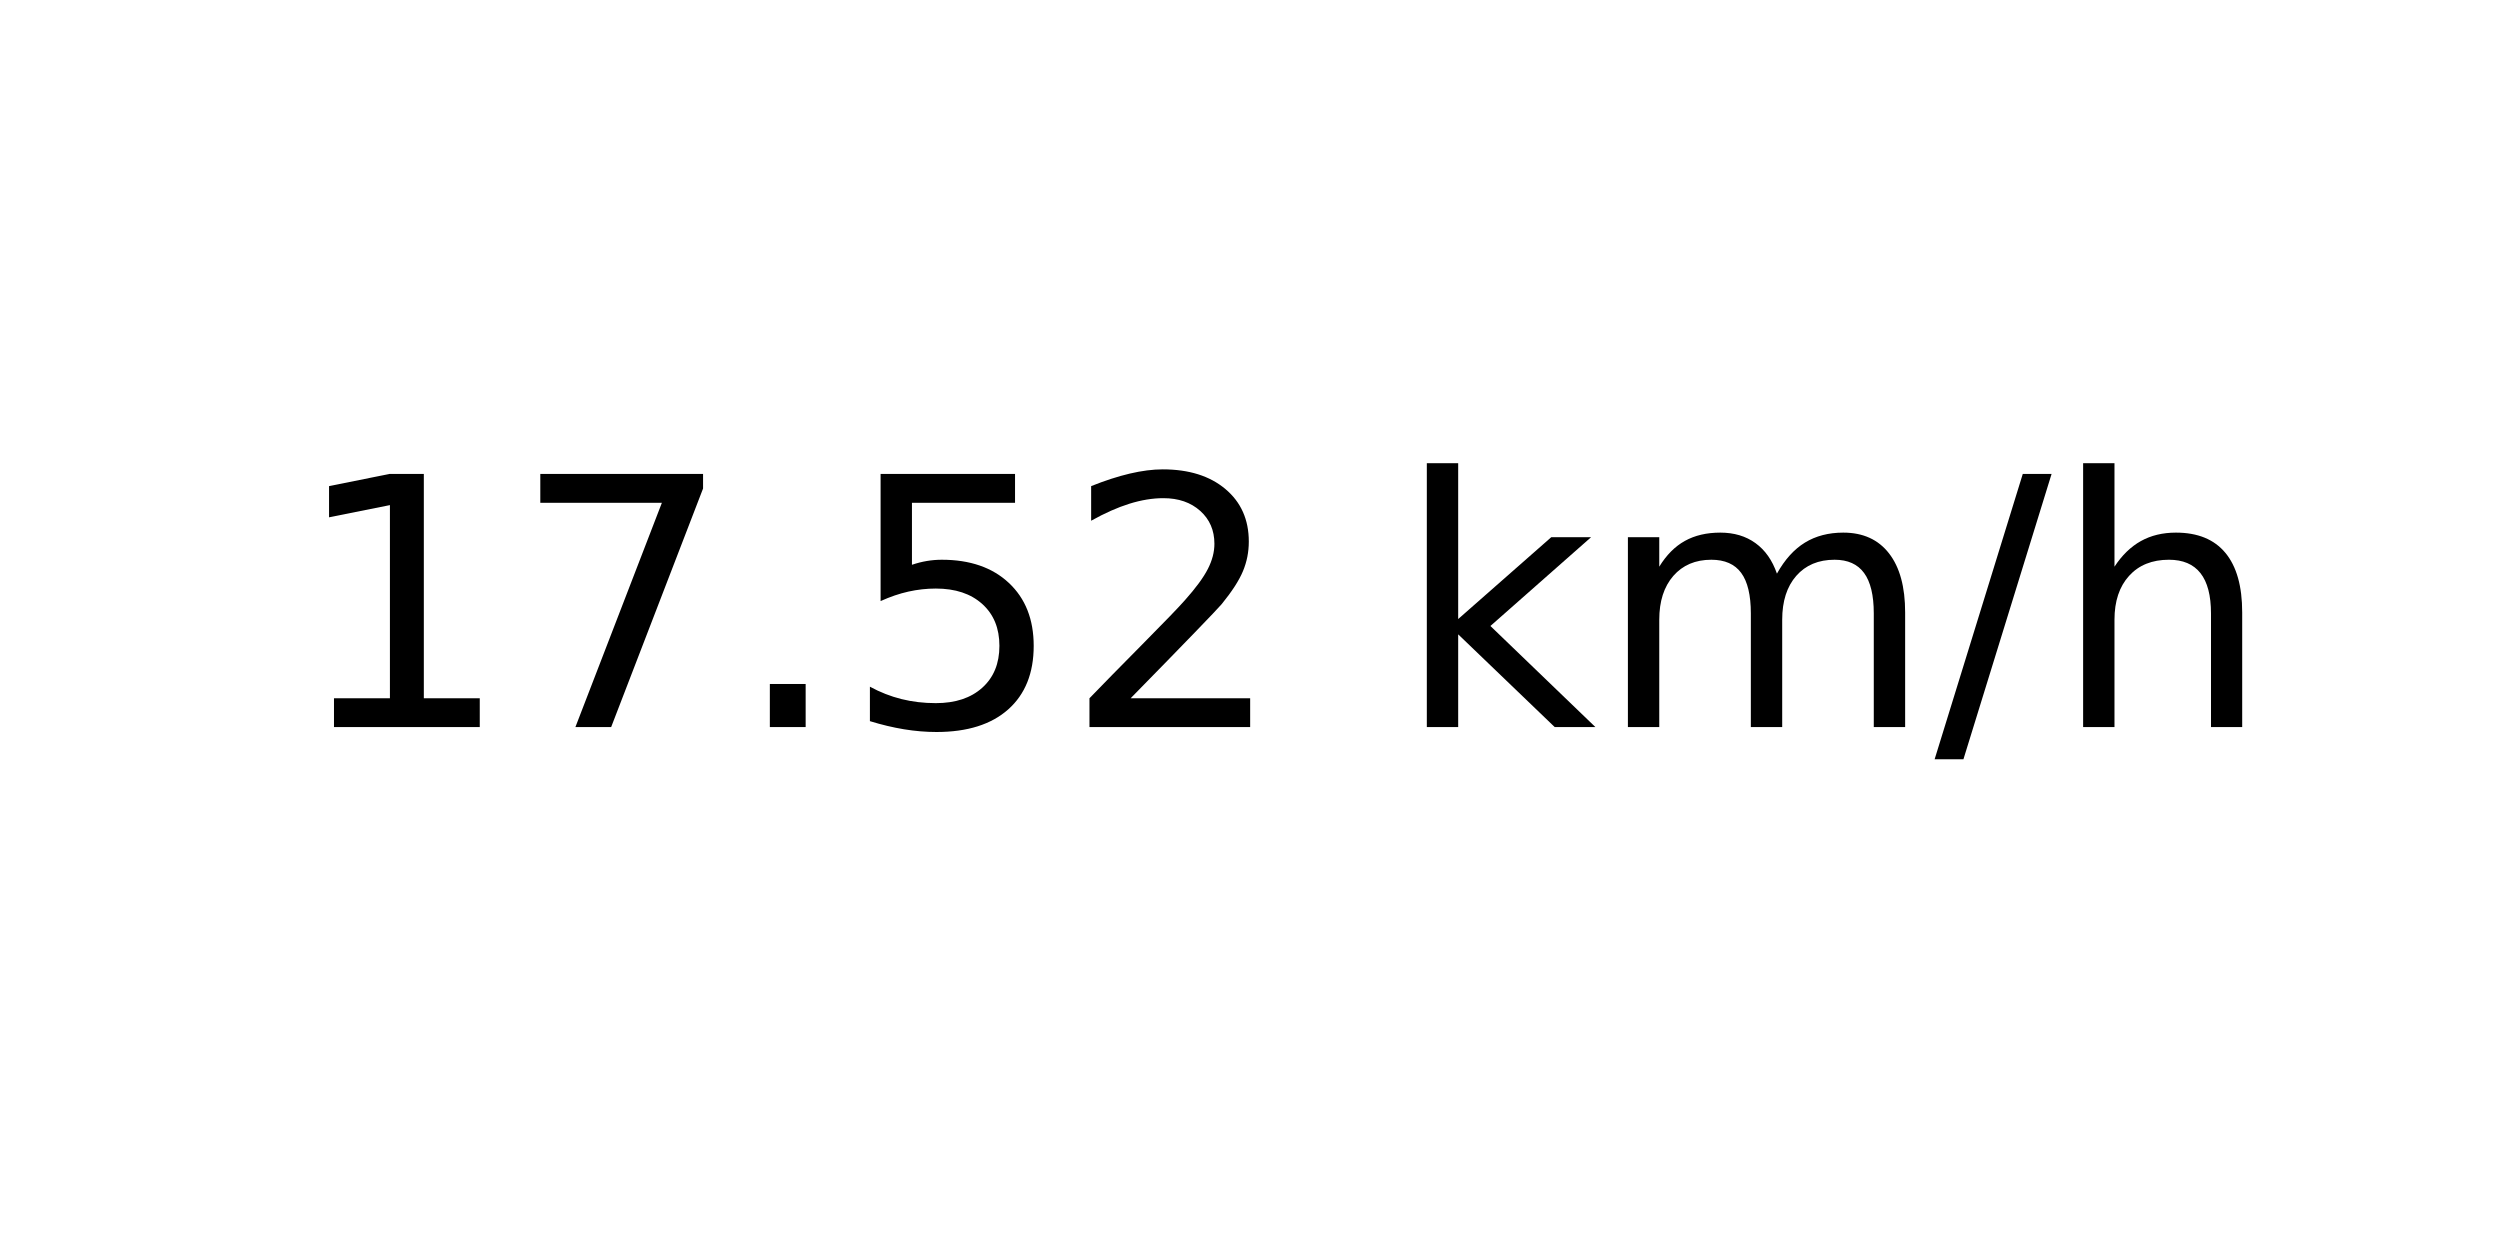
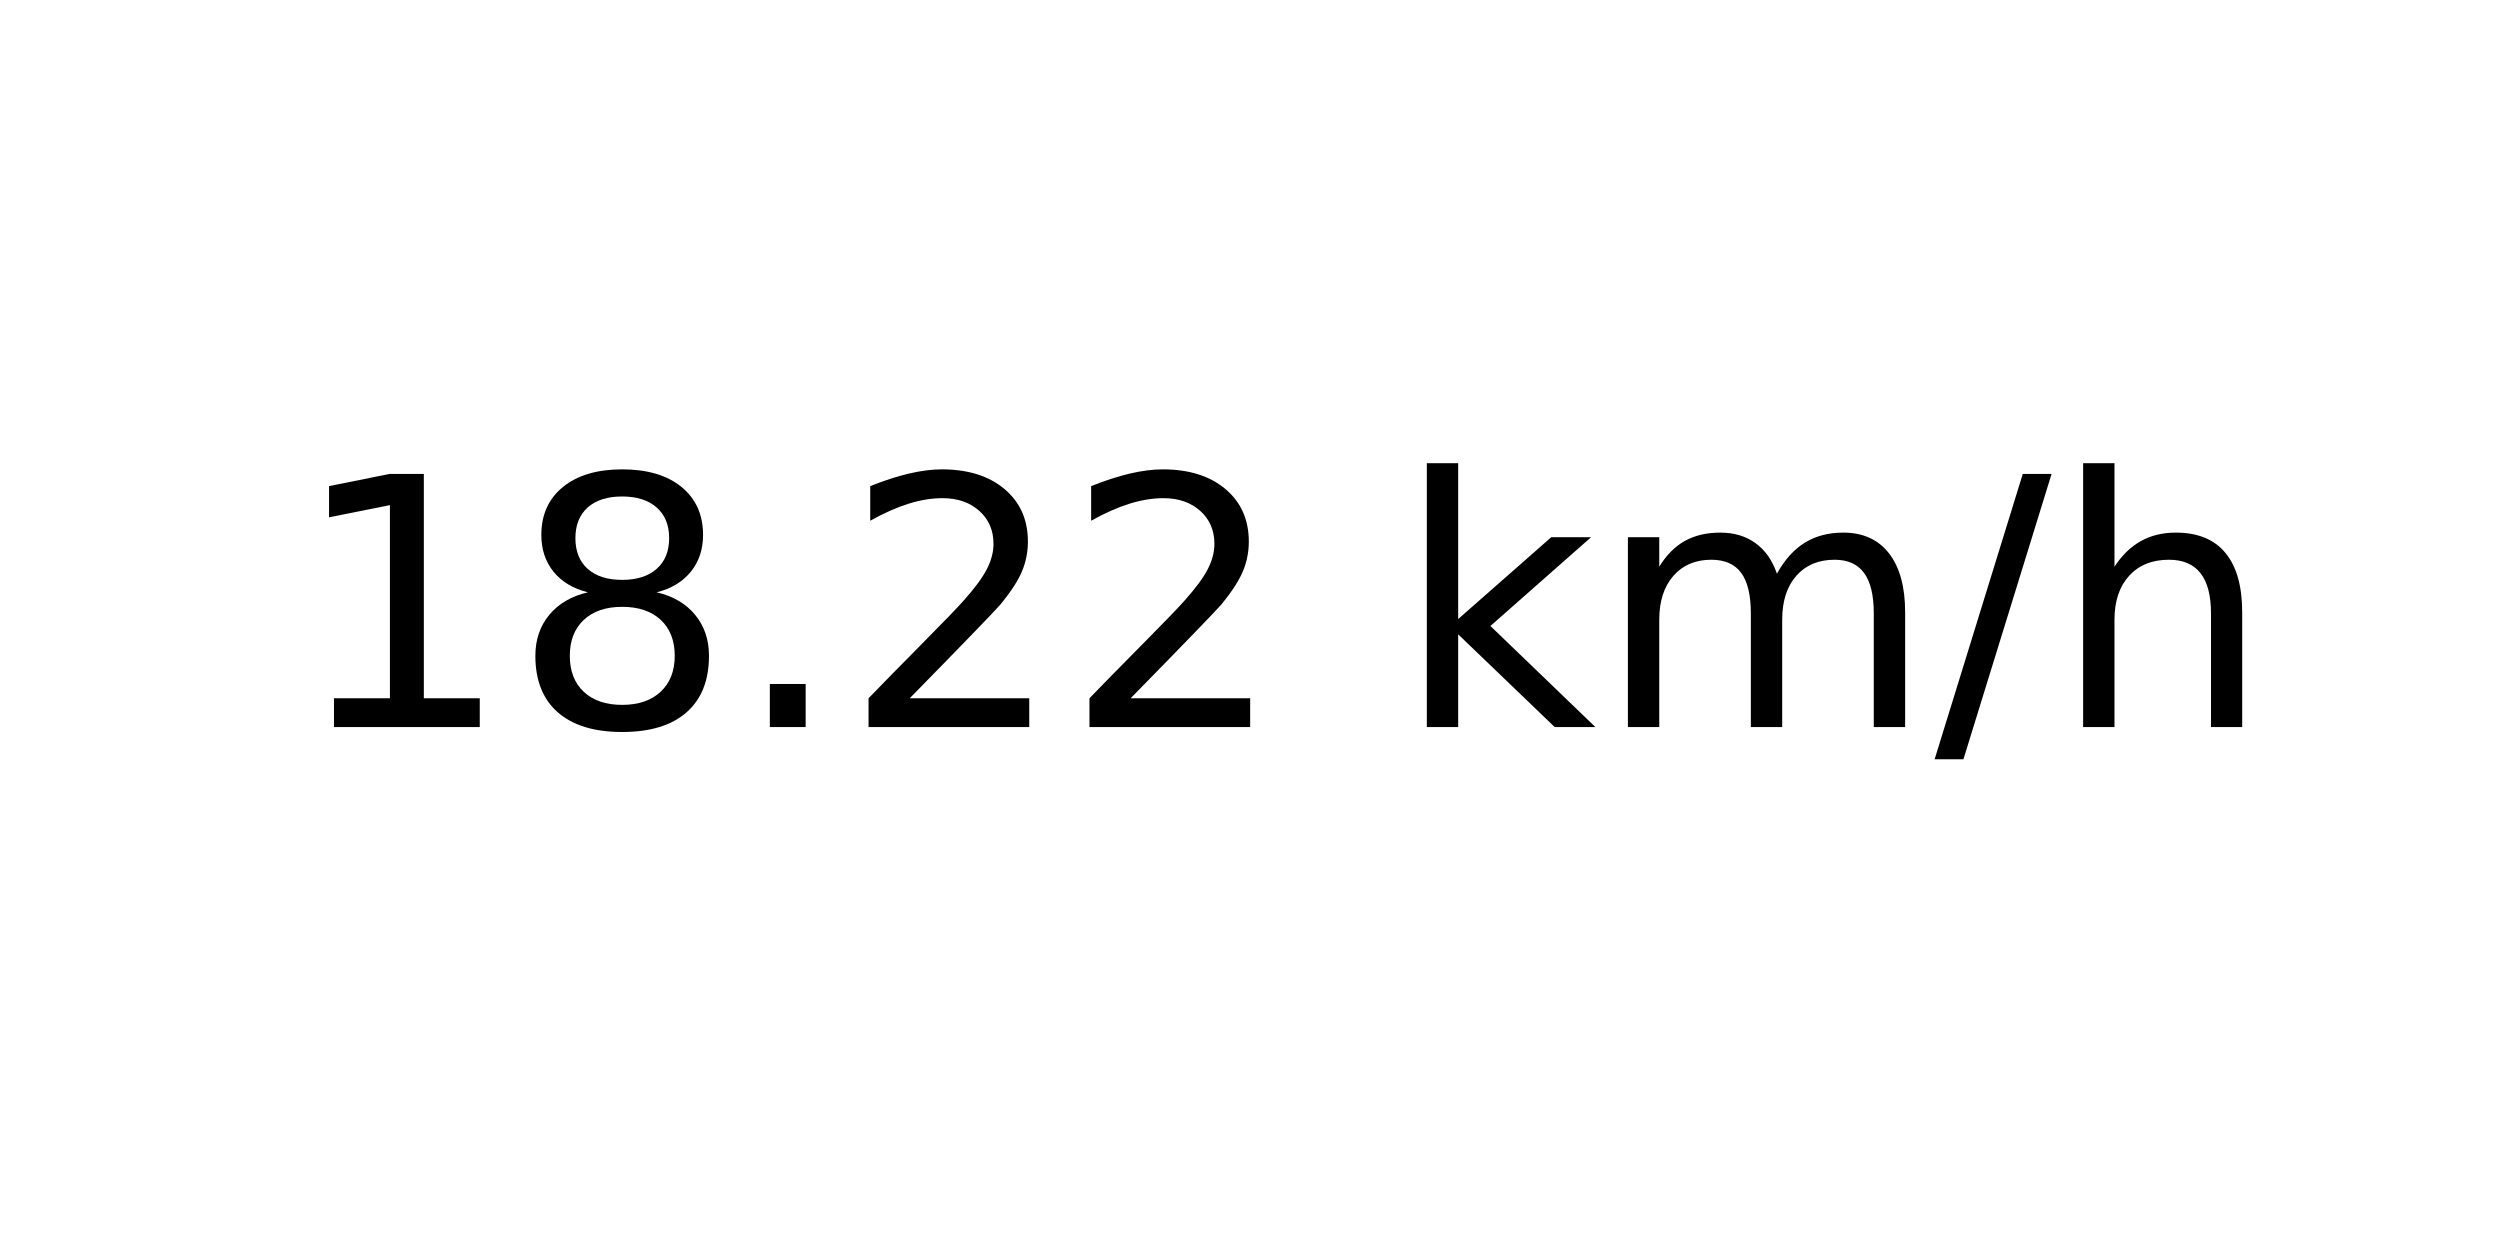
<svg xmlns="http://www.w3.org/2000/svg" xmlns:xlink="http://www.w3.org/1999/xlink" width="72pt" height="36pt" viewBox="0 0 72 36" version="1.1">
  <defs>
    <style type="text/css">*{stroke-linejoin: round; stroke-linecap: butt}</style>
  </defs>
  <g id="figure_1">
    <g id="axes_1">
      <g id="text_1">
        <g transform="translate(8.378125 20.93937) scale(0.1 -0.1)">
          <defs>
            <path id="DejaVuSans-31" d="M 794 531  L 1825 531  L 1825 4091  L 703 3866  L 703 4441  L 1819 4666  L 2450 4666  L 2450 531  L 3481 531  L 3481 0  L 794 0  L 794 531  z " transform="scale(0.015625)" />
-             <path id="DejaVuSans-37" d="M 525 4666  L 3525 4666  L 3525 4397  L 1831 0  L 1172 0  L 2766 4134  L 525 4134  L 525 4666  z " transform="scale(0.015625)" />
+             <path id="DejaVuSans-38" d="M 2034 2216  Q 1584 2216 1326 1975  Q 1069 1734 1069 1313  Q 1069 891 1326 650  Q 1584 409 2034 409  Q 2484 409 2743 651  Q 3003 894 3003 1313  Q 3003 1734 2745 1975  Q 2488 2216 2034 2216  z M 1403 2484  Q 997 2584 770 2862  Q 544 3141 544 3541  Q 544 4100 942 4425  Q 1341 4750 2034 4750  Q 2731 4750 3128 4425  Q 3525 4100 3525 3541  Q 3525 3141 3298 2862  Q 3072 2584 2669 2484  Q 3125 2378 3379 2068  Q 3634 1759 3634 1313  Q 3634 634 3220 271  Q 2806 -91 2034 -91  Q 1263 -91 848 271  Q 434 634 434 1313  Q 434 1759 690 2068  Q 947 2378 1403 2484  z M 1172 3481  Q 1172 3119 1398 2916  Q 1625 2713 2034 2713  Q 2441 2713 2670 2916  Q 2900 3119 2900 3481  Q 2900 3844 2670 4047  Q 2441 4250 2034 4250  Q 1625 4250 1398 4047  Q 1172 3844 1172 3481  z " transform="scale(0.015625)" />
            <path id="DejaVuSans-2e" d="M 684 794  L 1344 794  L 1344 0  L 684 0  L 684 794  z " transform="scale(0.015625)" />
-             <path id="DejaVuSans-35" d="M 691 4666  L 3169 4666  L 3169 4134  L 1269 4134  L 1269 2991  Q 1406 3038 1543 3061  Q 1681 3084 1819 3084  Q 2600 3084 3056 2656  Q 3513 2228 3513 1497  Q 3513 744 3044 326  Q 2575 -91 1722 -91  Q 1428 -91 1123 -41  Q 819 9 494 109  L 494 744  Q 775 591 1075 516  Q 1375 441 1709 441  Q 2250 441 2565 725  Q 2881 1009 2881 1497  Q 2881 1984 2565 2268  Q 2250 2553 1709 2553  Q 1456 2553 1204 2497  Q 953 2441 691 2322  L 691 4666  z " transform="scale(0.015625)" />
            <path id="DejaVuSans-32" d="M 1228 531  L 3431 531  L 3431 0  L 469 0  L 469 531  Q 828 903 1448 1529  Q 2069 2156 2228 2338  Q 2531 2678 2651 2914  Q 2772 3150 2772 3378  Q 2772 3750 2511 3984  Q 2250 4219 1831 4219  Q 1534 4219 1204 4116  Q 875 4013 500 3803  L 500 4441  Q 881 4594 1212 4672  Q 1544 4750 1819 4750  Q 2544 4750 2975 4387  Q 3406 4025 3406 3419  Q 3406 3131 3298 2873  Q 3191 2616 2906 2266  Q 2828 2175 2409 1742  Q 1991 1309 1228 531  z " transform="scale(0.015625)" />
            <path id="DejaVuSans-20" transform="scale(0.015625)" />
            <path id="DejaVuSans-6b" d="M 581 4863  L 1159 4863  L 1159 1991  L 2875 3500  L 3609 3500  L 1753 1863  L 3688 0  L 2938 0  L 1159 1709  L 1159 0  L 581 0  L 581 4863  z " transform="scale(0.015625)" />
            <path id="DejaVuSans-6d" d="M 3328 2828  Q 3544 3216 3844 3400  Q 4144 3584 4550 3584  Q 5097 3584 5394 3201  Q 5691 2819 5691 2113  L 5691 0  L 5113 0  L 5113 2094  Q 5113 2597 4934 2840  Q 4756 3084 4391 3084  Q 3944 3084 3684 2787  Q 3425 2491 3425 1978  L 3425 0  L 2847 0  L 2847 2094  Q 2847 2600 2669 2842  Q 2491 3084 2119 3084  Q 1678 3084 1418 2786  Q 1159 2488 1159 1978  L 1159 0  L 581 0  L 581 3500  L 1159 3500  L 1159 2956  Q 1356 3278 1631 3431  Q 1906 3584 2284 3584  Q 2666 3584 2933 3390  Q 3200 3197 3328 2828  z " transform="scale(0.015625)" />
            <path id="DejaVuSans-2f" d="M 1625 4666  L 2156 4666  L 531 -594  L 0 -594  L 1625 4666  z " transform="scale(0.015625)" />
            <path id="DejaVuSans-68" d="M 3513 2113  L 3513 0  L 2938 0  L 2938 2094  Q 2938 2591 2744 2837  Q 2550 3084 2163 3084  Q 1697 3084 1428 2787  Q 1159 2491 1159 1978  L 1159 0  L 581 0  L 581 4863  L 1159 4863  L 1159 2956  Q 1366 3272 1645 3428  Q 1925 3584 2291 3584  Q 2894 3584 3203 3211  Q 3513 2838 3513 2113  z " transform="scale(0.015625)" />
          </defs>
          <use xlink:href="#DejaVuSans-31" />
-           <use xlink:href="#DejaVuSans-37" x="63.623" />
+           <use xlink:href="#DejaVuSans-38" x="63.623" />
          <use xlink:href="#DejaVuSans-2e" x="127.246" />
-           <use xlink:href="#DejaVuSans-35" x="159.033" />
+           <use xlink:href="#DejaVuSans-32" x="159.033" />
          <use xlink:href="#DejaVuSans-32" x="222.656" />
          <use xlink:href="#DejaVuSans-20" x="286.279" />
          <use xlink:href="#DejaVuSans-6b" x="318.066" />
          <use xlink:href="#DejaVuSans-6d" x="375.977" />
          <use xlink:href="#DejaVuSans-2f" x="473.389" />
          <use xlink:href="#DejaVuSans-68" x="507.08" />
        </g>
      </g>
    </g>
  </g>
</svg>
